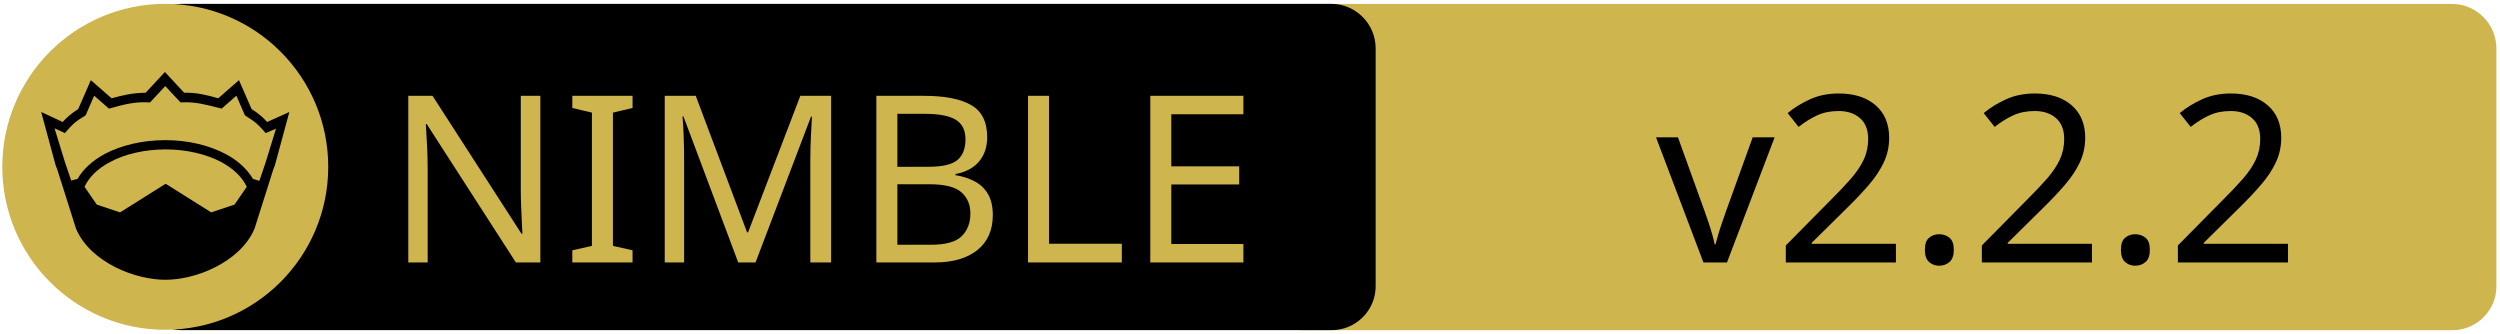
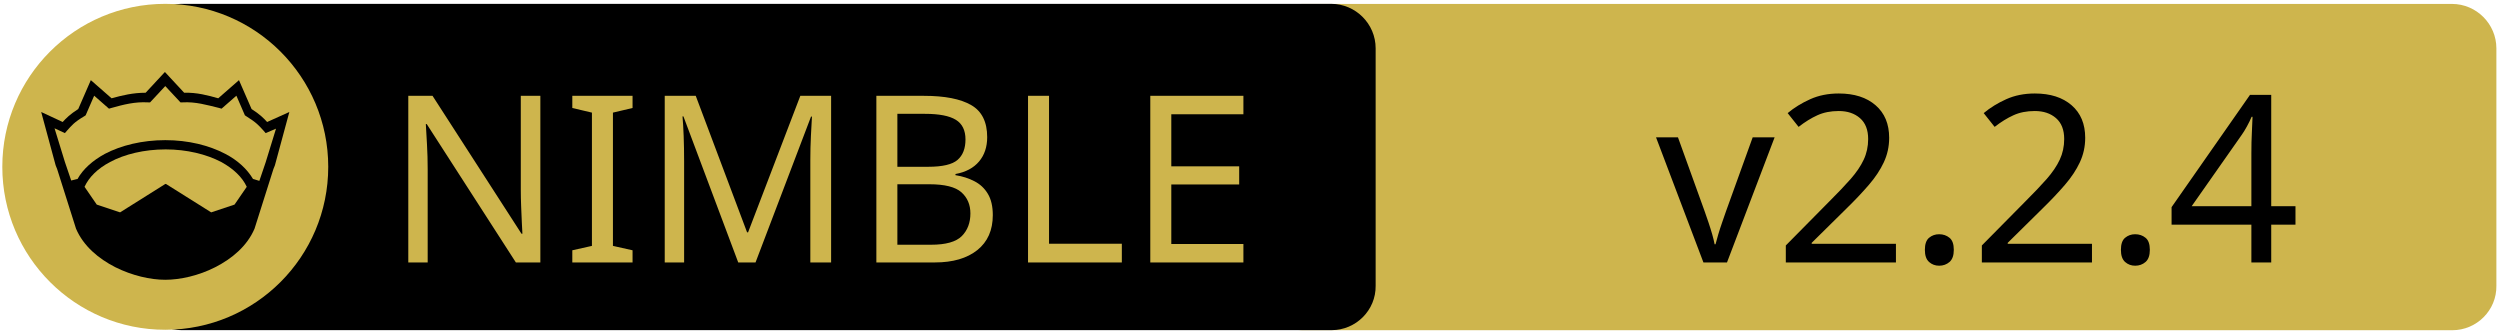
<svg xmlns="http://www.w3.org/2000/svg" xmlns:xlink="http://www.w3.org/1999/xlink" width="675" height="90" xml:space="preserve" version="1.1">
  <a xlink:href="https://github.com/nim-lang/Nim.git">
    <g>
      <path fill="#CEB54D" id="svg_15" d="m662.123,89.159l-310.5,0c-6.6,0 -12,-5.4 -12,-12l0,-64.1c0,-6.6 5.4,-12 12,-12l310.4,0c6.6,0 12,5.4 12,12l0,64.1c0.1,6.6 -5.3,12 -11.9,12z" />
      <path id="svg_1" d="m359.524,89.139l-310.5,0c-6.6,0 -12,-5.4 -12,-12l0,-64.1c0,-6.6 5.4,-12 12,-12l310.4,0c6.6,0 12,5.4 12,12l0,64.1c0.1,6.6 -5.3,12 -11.9,12z" />
      <rect id="svg_2" fill="none" height="45.9" width="315.3" class="st0" y="24.539" x="60.224" />
      <circle id="svg_4" fill="#CEB54D" r="44" cy="45.039" cx="44.624" class="st1" />
      <g id="XMLID_4_">
        <path id="svg_5" d="m78.124,30.239l-3.9,14.4l-0.4,1l-5.1,16.1c0,0 0,0 0,0c-2,4.7 -6.1,8.1 -10.6,10.4c-4.5,2.3 -9.5,3.4 -13.5,3.4c-4,0 -8.9,-1.1 -13.5,-3.4c-4.5,-2.3 -8.6,-5.7 -10.6,-10.4c0,0 0,0 0,0l-5.1,-16.1l-0.4,-1l-3.9,-14.4l5.8,2.7c0.9,-1 2,-2.1 4.2,-3.5l3.4,-7.8l5.6,4.9c2.9,-0.8 5.8,-1.5 9.2,-1.5l5.2,-5.6l5.2,5.6c3.4,-0.1 6.4,0.7 9.2,1.5l5.6,-4.9l3.4,7.8c2.2,1.4 3.3,2.5 4.2,3.5l6,-2.7z" />
        <g id="XMLID_6_">
          <g id="svg_6">
            <path id="svg_7" fill="#CEB54D" d="m66.624,50.439l-3.3,4.8l-6.3,2.1l-12.1,-7.6c-0.1,-0.1 -0.3,-0.1 -0.4,0l-12.1,7.6l-6.3,-2.1l-3.3,-4.8c1.2,-2.6 3.5,-4.9 6.9,-6.7c3.9,-2.1 9.2,-3.4 15,-3.4c5.7,0 11,1.3 15,3.4c3.3,1.8 5.7,4.1 6.9,6.7z" class="st1" />
          </g>
          <g id="svg_8" />
        </g>
        <g id="XMLID_5_">
          <g id="svg_9">
            <path id="svg_10" fill="#CEB54D" d="m74.524,34.739l-2.8,9.1l-1.7,5l-1.6,-0.5c0,0 -0.1,0 -0.1,0c-1.6,-2.7 -4.2,-5.1 -7.5,-6.8c-4.4,-2.3 -10,-3.7 -16.2,-3.7c-6.2,0 -11.9,1.4 -16.3,3.7c-3.3,1.8 -5.9,4.1 -7.4,6.8c0,0 -0.1,0 -0.1,0l-1.6,0.4l-1.7,-5l-2.8,-9.1l2.8,1.3l0.6,-0.7c1.2,-1.3 1.8,-2.2 4.7,-3.9l0.3,-0.2l2.3,-5.3l4,3.5l0.7,-0.2c3.2,-0.9 6.3,-1.7 9.8,-1.5l0.6,0l4.1,-4.4l4.1,4.4l0.6,0c3.5,-0.2 6.5,0.7 9.8,1.5l0.7,0.2l4,-3.5l2.3,5.3l0.3,0.2c2.9,1.8 3.5,2.6 4.7,3.9l0.6,0.7l2.8,-1.2z" class="st1" />
          </g>
          <g id="svg_11" />
        </g>
      </g>
      <text x="-442" y="-350.021" id="svg_16" font-size="63px" font-family="'PT Sans Caption', 'Tahoma', 'Helvetica Neue Medium', 'PT Sans', sans-serif" fill="#CEB54D" class="st1 st2 st3" transform="matrix(1 0 0 1 546.13 420.879)">NIMBLE</text>
-       <text x="-99.0" y="-350.012" id="svg_17" font-size="63.012px" font-family="'PT Sans Caption', 'Tahoma', 'Helvetica Neue Medium', 'PT Sans', sans-serif" fill="#000000" class="st1 st2 st3" transform="matrix(1 0 0 1 546.13 420.879)">v2.2.2</text>
+       <text x="-99.0" y="-350.012" id="svg_17" font-size="63.012px" font-family="'PT Sans Caption', 'Tahoma', 'Helvetica Neue Medium', 'PT Sans', sans-serif" fill="#000000" class="st1 st2 st3" transform="matrix(1 0 0 1 546.13 420.879)">v2.2.4</text>
    </g>
  </a>
</svg>
